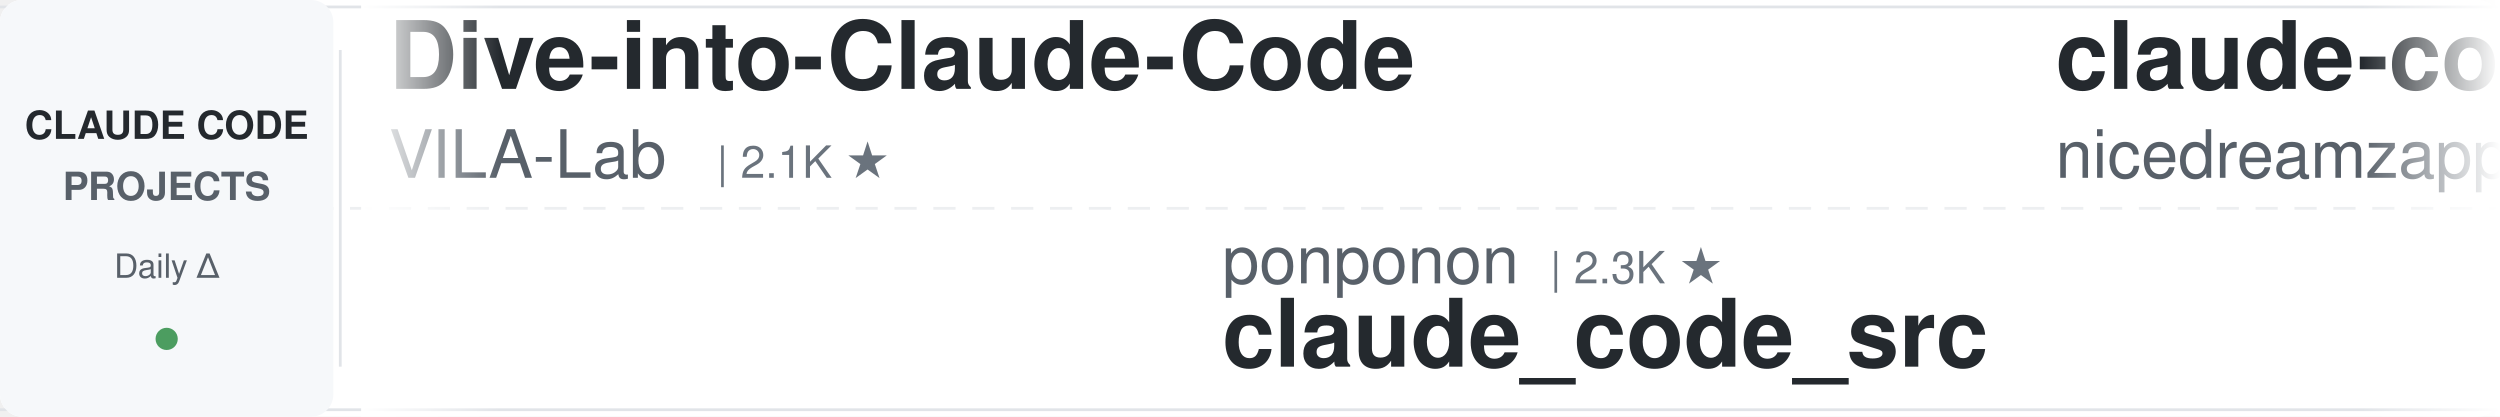
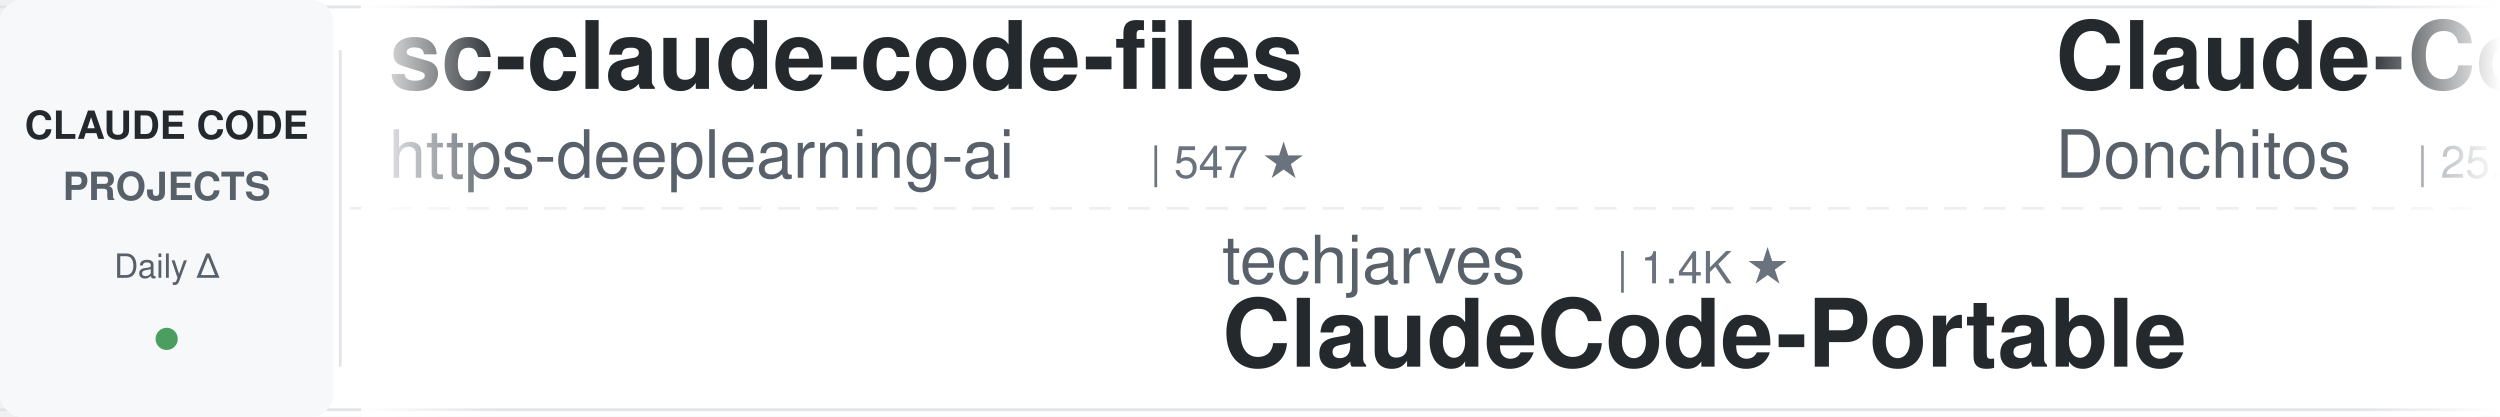
<svg xmlns="http://www.w3.org/2000/svg" width="900" height="150">
  <defs>
    <linearGradient id="leftFade" x1="0%" y1="0%" x2="100%" y2="0%">
      <stop offset="0%" style="stop-color:#ffffff;stop-opacity:1" />
      <stop offset="100%" style="stop-color:#ffffff;stop-opacity:0" />
    </linearGradient>
    <linearGradient id="rightFade" x1="0%" y1="0%" x2="100%" y2="0%">
      <stop offset="0%" style="stop-color:#ffffff;stop-opacity:0" />
      <stop offset="100%" style="stop-color:#ffffff;stop-opacity:1" />
    </linearGradient>
  </defs>
  <rect width="900" height="150" fill="#ffffff" rx="8" />
  <rect x="0" y="2" width="900" height="1" fill="#e1e4e8" />
  <rect x="0" y="147" width="900" height="1" fill="#e1e4e8" />
  <line x1="0" y1="75" x2="900" y2="75" stroke="#e1e4e8" stroke-width="1" stroke-dasharray="8 6" opacity="0.6" />
  <rect x="0" y="0" width="120" height="150" fill="#f6f8fa" rx="8" />
  <text x="60" y="50" font-family="-apple-system, BlinkMacSystemFont, 'Segoe UI', Helvetica, Arial, sans-serif" font-size="14" font-weight="600" fill="#24292e" text-anchor="middle">CLAUDE CODE</text>
  <text x="60" y="72" font-family="-apple-system, BlinkMacSystemFont, 'Segoe UI', Helvetica, Arial, sans-serif" font-size="14" font-weight="600" fill="#586069" text-anchor="middle">PROJECTS</text>
  <text x="60" y="100" font-family="-apple-system, BlinkMacSystemFont, 'Segoe UI', Helvetica, Arial, sans-serif" font-size="12" font-weight="500" fill="#586069" text-anchor="middle">Daily Δ</text>
  <circle cx="60" cy="122" r="4" fill="#22863a" opacity="0.8" />
  <rect x="122" y="18" width="1" height="114" fill="#e1e4e8" />
  <clipPath id="tickerClip">
    <rect x="130" y="0" width="770" height="150" />
  </clipPath>
  <g clip-path="url(#tickerClip)">
    <g id="tickerItems">
      <animateTransform attributeName="transform" attributeType="XML" type="translate" from="0 0" to="-3000 0" dur="54s" repeatCount="indefinite" />
      <g transform="translate(0, 0)">
-         <text x="140" y="32" font-family="-apple-system, BlinkMacSystemFont, 'Segoe UI', Helvetica, Arial, sans-serif" font-size="34" font-weight="600" fill="#24292e">Dive-into-Claude-Code</text>
-         <text x="140" y="64" font-family="-apple-system, BlinkMacSystemFont, 'Segoe UI', Helvetica, Arial, sans-serif" font-size="24" font-weight="400" fill="#586069">VILA-Lab</text>
-         <text x="258" y="64" font-family="-apple-system, BlinkMacSystemFont, 'Segoe UI', Helvetica, Arial, sans-serif" font-size="16" font-weight="500" fill="#6a737d">| 2.1K ★</text>
+         <text x="140" y="32" font-family="-apple-system, BlinkMacSystemFont, 'Segoe UI', Helvetica, Arial, sans-serif" font-size="34" font-weight="600" fill="#24292e">sc-claude-code-files</text>
+         <text x="140" y="64" font-family="-apple-system, BlinkMacSystemFont, 'Segoe UI', Helvetica, Arial, sans-serif" font-size="24" font-weight="400" fill="#586069">https-deeplearning-ai</text>
+         <text x="414" y="64" font-family="-apple-system, BlinkMacSystemFont, 'Segoe UI', Helvetica, Arial, sans-serif" font-size="16" font-weight="500" fill="#6a737d">| 547 ★</text>
      </g>
      <g transform="translate(300, 0)">
-         <text x="140" y="102" font-family="-apple-system, BlinkMacSystemFont, 'Segoe UI', Helvetica, Arial, sans-serif" font-size="24" font-weight="400" fill="#586069">ponponon</text>
-         <text x="258" y="102" font-family="-apple-system, BlinkMacSystemFont, 'Segoe UI', Helvetica, Arial, sans-serif" font-size="16" font-weight="500" fill="#6a737d">| 2.3K ★</text>
-         <text x="140" y="132" font-family="-apple-system, BlinkMacSystemFont, 'Segoe UI', Helvetica, Arial, sans-serif" font-size="34" font-weight="600" fill="#24292e">claude_code_src</text>
+         <text x="140" y="102" font-family="-apple-system, BlinkMacSystemFont, 'Segoe UI', Helvetica, Arial, sans-serif" font-size="24" font-weight="400" fill="#586069">techjarves</text>
+         <text x="282" y="102" font-family="-apple-system, BlinkMacSystemFont, 'Segoe UI', Helvetica, Arial, sans-serif" font-size="16" font-weight="500" fill="#6a737d">| 1.4K ★</text>
+         <text x="140" y="132" font-family="-apple-system, BlinkMacSystemFont, 'Segoe UI', Helvetica, Arial, sans-serif" font-size="34" font-weight="600" fill="#24292e">ClaudeCode-Portable</text>
      </g>
      <g transform="translate(600, 0)">
-         <text x="140" y="32" font-family="-apple-system, BlinkMacSystemFont, 'Segoe UI', Helvetica, Arial, sans-serif" font-size="34" font-weight="600" fill="#24292e">claude-code-local</text>
-         <text x="140" y="64" font-family="-apple-system, BlinkMacSystemFont, 'Segoe UI', Helvetica, Arial, sans-serif" font-size="24" font-weight="400" fill="#586069">nicedreamzapp</text>
-         <text x="318" y="64" font-family="-apple-system, BlinkMacSystemFont, 'Segoe UI', Helvetica, Arial, sans-serif" font-size="16" font-weight="500" fill="#6a737d">| 3.3K ★</text>
+         <text x="140" y="32" font-family="-apple-system, BlinkMacSystemFont, 'Segoe UI', Helvetica, Arial, sans-serif" font-size="34" font-weight="600" fill="#24292e">Claude-Code-Game-Studios</text>
+         <text x="140" y="64" font-family="-apple-system, BlinkMacSystemFont, 'Segoe UI', Helvetica, Arial, sans-serif" font-size="24" font-weight="400" fill="#586069">Donchitos</text>
+         <text x="270" y="64" font-family="-apple-system, BlinkMacSystemFont, 'Segoe UI', Helvetica, Arial, sans-serif" font-size="16" font-weight="500" fill="#6a737d">| 25.0K ★</text>
      </g>
      <g transform="translate(900, 0)">
        <text x="140" y="102" font-family="-apple-system, BlinkMacSystemFont, 'Segoe UI', Helvetica, Arial, sans-serif" font-size="24" font-weight="400" fill="#586069">diet103</text>
        <text x="246" y="102" font-family="-apple-system, BlinkMacSystemFont, 'Segoe UI', Helvetica, Arial, sans-serif" font-size="16" font-weight="500" fill="#6a737d">| 10.0K ★</text>
        <text x="140" y="132" font-family="-apple-system, BlinkMacSystemFont, 'Segoe UI', Helvetica, Arial, sans-serif" font-size="34" font-weight="600" fill="#24292e">claude-code-infrastructu...</text>
      </g>
      <g transform="translate(1200, 0)">
        <text x="140" y="32" font-family="-apple-system, BlinkMacSystemFont, 'Segoe UI', Helvetica, Arial, sans-serif" font-size="34" font-weight="600" fill="#24292e">claude-code-proxy</text>
        <text x="140" y="64" font-family="-apple-system, BlinkMacSystemFont, 'Segoe UI', Helvetica, Arial, sans-serif" font-size="24" font-weight="400" fill="#586069">fuergaosi233</text>
        <text x="306" y="64" font-family="-apple-system, BlinkMacSystemFont, 'Segoe UI', Helvetica, Arial, sans-serif" font-size="16" font-weight="500" fill="#6a737d">| 2.8K ★</text>
      </g>
      <g transform="translate(1500, 0)">
-         <text x="140" y="102" font-family="-apple-system, BlinkMacSystemFont, 'Segoe UI', Helvetica, Arial, sans-serif" font-size="24" font-weight="400" fill="#586069">davila7</text>
-         <text x="246" y="102" font-family="-apple-system, BlinkMacSystemFont, 'Segoe UI', Helvetica, Arial, sans-serif" font-size="16" font-weight="500" fill="#6a737d">| 30.6K ★</text>
-         <text x="140" y="132" font-family="-apple-system, BlinkMacSystemFont, 'Segoe UI', Helvetica, Arial, sans-serif" font-size="34" font-weight="600" fill="#24292e">claude-code-templates</text>
+         <text x="140" y="102" font-family="-apple-system, BlinkMacSystemFont, 'Segoe UI', Helvetica, Arial, sans-serif" font-size="24" font-weight="400" fill="#586069">disler</text>
+         <text x="234" y="102" font-family="-apple-system, BlinkMacSystemFont, 'Segoe UI', Helvetica, Arial, sans-serif" font-size="16" font-weight="500" fill="#6a737d">| 3.9K ★</text>
+         <text x="140" y="132" font-family="-apple-system, BlinkMacSystemFont, 'Segoe UI', Helvetica, Arial, sans-serif" font-size="34" font-weight="600" fill="#24292e">claude-code-hooks-master...</text>
      </g>
      <g transform="translate(1800, 0)">
-         <text x="140" y="32" font-family="-apple-system, BlinkMacSystemFont, 'Segoe UI', Helvetica, Arial, sans-serif" font-size="34" font-weight="600" fill="#24292e">claude-code-guide</text>
-         <text x="140" y="64" font-family="-apple-system, BlinkMacSystemFont, 'Segoe UI', Helvetica, Arial, sans-serif" font-size="24" font-weight="400" fill="#586069">Cranot</text>
-         <text x="234" y="64" font-family="-apple-system, BlinkMacSystemFont, 'Segoe UI', Helvetica, Arial, sans-serif" font-size="16" font-weight="500" fill="#6a737d">| 2.9K ★</text>
+         <text x="140" y="32" font-family="-apple-system, BlinkMacSystemFont, 'Segoe UI', Helvetica, Arial, sans-serif" font-size="34" font-weight="600" fill="#24292e">claude-code-showcase</text>
+         <text x="140" y="64" font-family="-apple-system, BlinkMacSystemFont, 'Segoe UI', Helvetica, Arial, sans-serif" font-size="24" font-weight="400" fill="#586069">ChrisWiles</text>
+         <text x="282" y="64" font-family="-apple-system, BlinkMacSystemFont, 'Segoe UI', Helvetica, Arial, sans-serif" font-size="16" font-weight="500" fill="#6a737d">| 6.1K ★</text>
      </g>
      <g transform="translate(2100, 0)">
-         <text x="140" y="102" font-family="-apple-system, BlinkMacSystemFont, 'Segoe UI', Helvetica, Arial, sans-serif" font-size="24" font-weight="400" fill="#586069">luyao618</text>
-         <text x="258" y="102" font-family="-apple-system, BlinkMacSystemFont, 'Segoe UI', Helvetica, Arial, sans-serif" font-size="16" font-weight="500" fill="#6a737d">| 1.7K ★</text>
-         <text x="140" y="132" font-family="-apple-system, BlinkMacSystemFont, 'Segoe UI', Helvetica, Arial, sans-serif" font-size="34" font-weight="600" fill="#24292e">Claude-Code-Source-Study</text>
+         <text x="140" y="102" font-family="-apple-system, BlinkMacSystemFont, 'Segoe UI', Helvetica, Arial, sans-serif" font-size="24" font-weight="400" fill="#586069">Cranot</text>
+         <text x="234" y="102" font-family="-apple-system, BlinkMacSystemFont, 'Segoe UI', Helvetica, Arial, sans-serif" font-size="16" font-weight="500" fill="#6a737d">| 2.9K ★</text>
+         <text x="140" y="132" font-family="-apple-system, BlinkMacSystemFont, 'Segoe UI', Helvetica, Arial, sans-serif" font-size="34" font-weight="600" fill="#24292e">claude-code-guide</text>
      </g>
      <g transform="translate(2400, 0)">
-         <text x="140" y="32" font-family="-apple-system, BlinkMacSystemFont, 'Segoe UI', Helvetica, Arial, sans-serif" font-size="34" font-weight="600" fill="#24292e">Claude-Code-Usage-Monito...</text>
-         <text x="140" y="64" font-family="-apple-system, BlinkMacSystemFont, 'Segoe UI', Helvetica, Arial, sans-serif" font-size="24" font-weight="400" fill="#586069">Maciek-roboblog</text>
-         <text x="342" y="64" font-family="-apple-system, BlinkMacSystemFont, 'Segoe UI', Helvetica, Arial, sans-serif" font-size="16" font-weight="500" fill="#6a737d">| 8.7K ★</text>
+         <text x="140" y="32" font-family="-apple-system, BlinkMacSystemFont, 'Segoe UI', Helvetica, Arial, sans-serif" font-size="34" font-weight="600" fill="#24292e">claude-code-workflows</text>
+         <text x="140" y="64" font-family="-apple-system, BlinkMacSystemFont, 'Segoe UI', Helvetica, Arial, sans-serif" font-size="24" font-weight="400" fill="#586069">OneRedOak</text>
+         <text x="270" y="64" font-family="-apple-system, BlinkMacSystemFont, 'Segoe UI', Helvetica, Arial, sans-serif" font-size="16" font-weight="500" fill="#6a737d">| 3.9K ★</text>
      </g>
      <g transform="translate(2700, 0)">
-         <text x="140" y="102" font-family="-apple-system, BlinkMacSystemFont, 'Segoe UI', Helvetica, Arial, sans-serif" font-size="24" font-weight="400" fill="#586069">AICoderTudou</text>
-         <text x="306" y="102" font-family="-apple-system, BlinkMacSystemFont, 'Segoe UI', Helvetica, Arial, sans-serif" font-size="16" font-weight="500" fill="#6a737d">| 494 ★</text>
-         <text x="140" y="132" font-family="-apple-system, BlinkMacSystemFont, 'Segoe UI', Helvetica, Arial, sans-serif" font-size="34" font-weight="600" fill="#24292e">claude-code-tudou</text>
+         <text x="140" y="102" font-family="-apple-system, BlinkMacSystemFont, 'Segoe UI', Helvetica, Arial, sans-serif" font-size="24" font-weight="400" fill="#586069">simonw</text>
+         <text x="234" y="102" font-family="-apple-system, BlinkMacSystemFont, 'Segoe UI', Helvetica, Arial, sans-serif" font-size="16" font-weight="500" fill="#6a737d">| 1.7K ★</text>
+         <text x="140" y="132" font-family="-apple-system, BlinkMacSystemFont, 'Segoe UI', Helvetica, Arial, sans-serif" font-size="34" font-weight="600" fill="#24292e">claude-code-transcripts</text>
      </g>
      <g transform="translate(3000, 0)">
-         <text x="140" y="32" font-family="-apple-system, BlinkMacSystemFont, 'Segoe UI', Helvetica, Arial, sans-serif" font-size="34" font-weight="600" fill="#24292e">Dive-into-Claude-Code</text>
-         <text x="140" y="64" font-family="-apple-system, BlinkMacSystemFont, 'Segoe UI', Helvetica, Arial, sans-serif" font-size="24" font-weight="400" fill="#586069">VILA-Lab</text>
-         <text x="258" y="64" font-family="-apple-system, BlinkMacSystemFont, 'Segoe UI', Helvetica, Arial, sans-serif" font-size="16" font-weight="500" fill="#6a737d">| 2.1K ★</text>
+         <text x="140" y="32" font-family="-apple-system, BlinkMacSystemFont, 'Segoe UI', Helvetica, Arial, sans-serif" font-size="34" font-weight="600" fill="#24292e">sc-claude-code-files</text>
+         <text x="140" y="64" font-family="-apple-system, BlinkMacSystemFont, 'Segoe UI', Helvetica, Arial, sans-serif" font-size="24" font-weight="400" fill="#586069">https-deeplearning-ai</text>
+         <text x="414" y="64" font-family="-apple-system, BlinkMacSystemFont, 'Segoe UI', Helvetica, Arial, sans-serif" font-size="16" font-weight="500" fill="#6a737d">| 547 ★</text>
      </g>
      <g transform="translate(3300, 0)">
-         <text x="140" y="102" font-family="-apple-system, BlinkMacSystemFont, 'Segoe UI', Helvetica, Arial, sans-serif" font-size="24" font-weight="400" fill="#586069">ponponon</text>
-         <text x="258" y="102" font-family="-apple-system, BlinkMacSystemFont, 'Segoe UI', Helvetica, Arial, sans-serif" font-size="16" font-weight="500" fill="#6a737d">| 2.3K ★</text>
-         <text x="140" y="132" font-family="-apple-system, BlinkMacSystemFont, 'Segoe UI', Helvetica, Arial, sans-serif" font-size="34" font-weight="600" fill="#24292e">claude_code_src</text>
+         <text x="140" y="102" font-family="-apple-system, BlinkMacSystemFont, 'Segoe UI', Helvetica, Arial, sans-serif" font-size="24" font-weight="400" fill="#586069">techjarves</text>
+         <text x="282" y="102" font-family="-apple-system, BlinkMacSystemFont, 'Segoe UI', Helvetica, Arial, sans-serif" font-size="16" font-weight="500" fill="#6a737d">| 1.4K ★</text>
+         <text x="140" y="132" font-family="-apple-system, BlinkMacSystemFont, 'Segoe UI', Helvetica, Arial, sans-serif" font-size="34" font-weight="600" fill="#24292e">ClaudeCode-Portable</text>
      </g>
      <g transform="translate(3600, 0)">
-         <text x="140" y="32" font-family="-apple-system, BlinkMacSystemFont, 'Segoe UI', Helvetica, Arial, sans-serif" font-size="34" font-weight="600" fill="#24292e">claude-code-local</text>
-         <text x="140" y="64" font-family="-apple-system, BlinkMacSystemFont, 'Segoe UI', Helvetica, Arial, sans-serif" font-size="24" font-weight="400" fill="#586069">nicedreamzapp</text>
-         <text x="318" y="64" font-family="-apple-system, BlinkMacSystemFont, 'Segoe UI', Helvetica, Arial, sans-serif" font-size="16" font-weight="500" fill="#6a737d">| 3.3K ★</text>
+         <text x="140" y="32" font-family="-apple-system, BlinkMacSystemFont, 'Segoe UI', Helvetica, Arial, sans-serif" font-size="34" font-weight="600" fill="#24292e">Claude-Code-Game-Studios</text>
+         <text x="140" y="64" font-family="-apple-system, BlinkMacSystemFont, 'Segoe UI', Helvetica, Arial, sans-serif" font-size="24" font-weight="400" fill="#586069">Donchitos</text>
+         <text x="270" y="64" font-family="-apple-system, BlinkMacSystemFont, 'Segoe UI', Helvetica, Arial, sans-serif" font-size="16" font-weight="500" fill="#6a737d">| 25.0K ★</text>
      </g>
      <g transform="translate(3900, 0)">
        <text x="140" y="102" font-family="-apple-system, BlinkMacSystemFont, 'Segoe UI', Helvetica, Arial, sans-serif" font-size="24" font-weight="400" fill="#586069">diet103</text>
        <text x="246" y="102" font-family="-apple-system, BlinkMacSystemFont, 'Segoe UI', Helvetica, Arial, sans-serif" font-size="16" font-weight="500" fill="#6a737d">| 10.0K ★</text>
        <text x="140" y="132" font-family="-apple-system, BlinkMacSystemFont, 'Segoe UI', Helvetica, Arial, sans-serif" font-size="34" font-weight="600" fill="#24292e">claude-code-infrastructu...</text>
      </g>
    </g>
  </g>
  <rect x="130" y="0" width="50" height="150" fill="url(#leftFade)" />
  <rect x="850" y="0" width="50" height="150" fill="url(#rightFade)" />
</svg>
